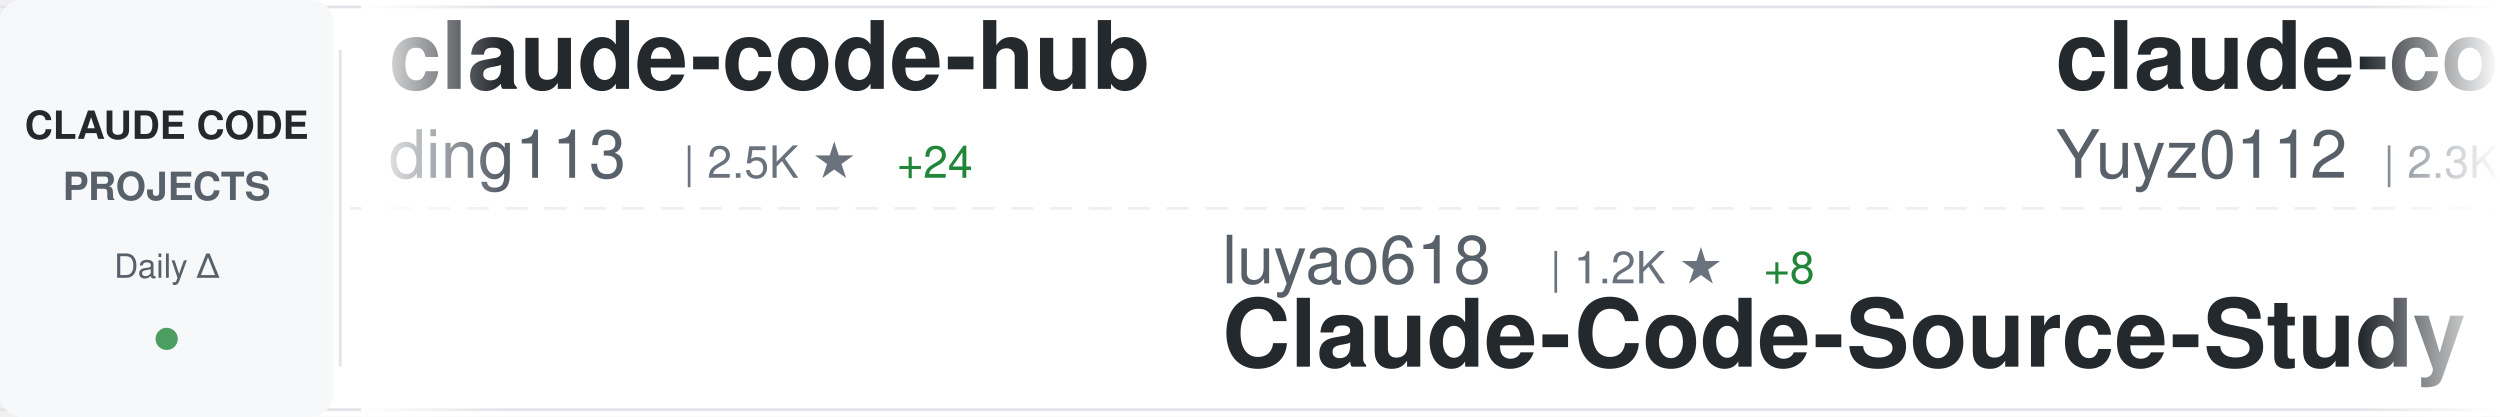
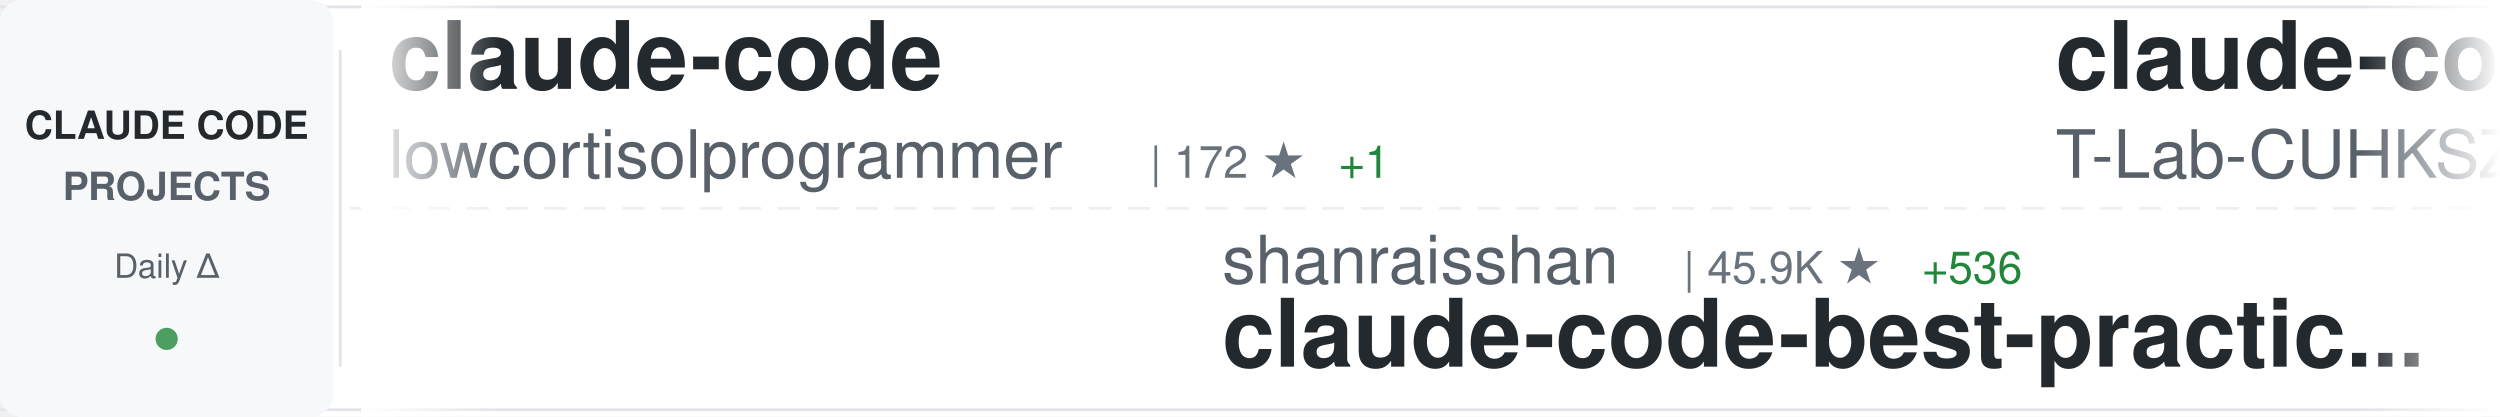
<svg xmlns="http://www.w3.org/2000/svg" width="900" height="150">
  <defs>
    <linearGradient id="awesomeLeftFade" x1="0%" y1="0%" x2="100%" y2="0%">
      <stop offset="0%" style="stop-color:#ffffff;stop-opacity:1" />
      <stop offset="100%" style="stop-color:#ffffff;stop-opacity:0" />
    </linearGradient>
    <linearGradient id="awesomeRightFade" x1="0%" y1="0%" x2="100%" y2="0%">
      <stop offset="0%" style="stop-color:#ffffff;stop-opacity:0" />
      <stop offset="100%" style="stop-color:#ffffff;stop-opacity:1" />
    </linearGradient>
  </defs>
  <rect width="900" height="150" fill="#ffffff" rx="8" />
  <rect x="0" y="2" width="900" height="1" fill="#e1e4e8" />
  <rect x="0" y="147" width="900" height="1" fill="#e1e4e8" />
  <line x1="0" y1="75" x2="900" y2="75" stroke="#e1e4e8" stroke-width="1" stroke-dasharray="8 6" opacity="0.6" />
  <rect x="0" y="0" width="120" height="150" fill="#f6f8fa" rx="8" />
  <text x="60" y="50" font-family="-apple-system, BlinkMacSystemFont, 'Segoe UI', Helvetica, Arial, sans-serif" font-size="14" font-weight="600" fill="#24292e" text-anchor="middle">CLAUDE CODE</text>
  <text x="60" y="72" font-family="-apple-system, BlinkMacSystemFont, 'Segoe UI', Helvetica, Arial, sans-serif" font-size="14" font-weight="600" fill="#586069" text-anchor="middle">PROJECTS</text>
  <text x="60" y="100" font-family="-apple-system, BlinkMacSystemFont, 'Segoe UI', Helvetica, Arial, sans-serif" font-size="12" font-weight="500" fill="#586069" text-anchor="middle">Daily Δ</text>
  <circle cx="60" cy="122" r="4" fill="#22863a" opacity="0.8" />
  <rect x="122" y="18" width="1" height="114" fill="#e1e4e8" />
  <clipPath id="awesomeTickerClip">
    <rect x="130" y="0" width="770" height="150" />
  </clipPath>
  <g clip-path="url(#awesomeTickerClip)">
    <g id="awesomeTickerItems">
      <animateTransform attributeName="transform" attributeType="XML" type="translate" from="0 0" to="-3000 0" dur="54s" repeatCount="indefinite" />
      <g transform="translate(0, 0)">
-         <text x="140" y="32" font-family="-apple-system, BlinkMacSystemFont, 'Segoe UI', Helvetica, Arial, sans-serif" font-size="34" font-weight="600" fill="#24292e">claude-code-hub</text>
-         <text x="140" y="64" font-family="-apple-system, BlinkMacSystemFont, 'Segoe UI', Helvetica, Arial, sans-serif" font-size="24" font-weight="400" fill="#586069">ding113</text>
-         <text x="246" y="64" font-family="-apple-system, BlinkMacSystemFont, 'Segoe UI', Helvetica, Arial, sans-serif" font-size="16" font-weight="500" fill="#6a737d">| 2.5K ★</text>
-         <text x="323" y="64" font-family="-apple-system, BlinkMacSystemFont, 'Segoe UI', Helvetica, Arial, sans-serif" font-size="16" font-weight="500" fill="#22863a"> +24</text>
+         <text x="140" y="32" font-family="-apple-system, BlinkMacSystemFont, 'Segoe UI', Helvetica, Arial, sans-serif" font-size="34" font-weight="600" fill="#24292e">claude-code</text>
+         <text x="140" y="64" font-family="-apple-system, BlinkMacSystemFont, 'Segoe UI', Helvetica, Arial, sans-serif" font-size="24" font-weight="400" fill="#586069">lowcortisolprogrammer</text>
+         <text x="414" y="64" font-family="-apple-system, BlinkMacSystemFont, 'Segoe UI', Helvetica, Arial, sans-serif" font-size="16" font-weight="500" fill="#6a737d">| 172 ★</text>
+         <text x="482" y="64" font-family="-apple-system, BlinkMacSystemFont, 'Segoe UI', Helvetica, Arial, sans-serif" font-size="16" font-weight="500" fill="#22863a"> +1</text>
      </g>
      <g transform="translate(300, 0)">
-         <text x="140" y="102" font-family="-apple-system, BlinkMacSystemFont, 'Segoe UI', Helvetica, Arial, sans-serif" font-size="24" font-weight="400" fill="#586069">luyao618</text>
-         <text x="258" y="102" font-family="-apple-system, BlinkMacSystemFont, 'Segoe UI', Helvetica, Arial, sans-serif" font-size="16" font-weight="500" fill="#6a737d">| 1.2K ★</text>
-         <text x="335" y="102" font-family="-apple-system, BlinkMacSystemFont, 'Segoe UI', Helvetica, Arial, sans-serif" font-size="16" font-weight="500" fill="#22863a"> +8</text>
-         <text x="140" y="132" font-family="-apple-system, BlinkMacSystemFont, 'Segoe UI', Helvetica, Arial, sans-serif" font-size="34" font-weight="600" fill="#24292e">Claude-Code-Source-Study</text>
+         <text x="140" y="102" font-family="-apple-system, BlinkMacSystemFont, 'Segoe UI', Helvetica, Arial, sans-serif" font-size="24" font-weight="400" fill="#586069">shanraisshan</text>
+         <text x="306" y="102" font-family="-apple-system, BlinkMacSystemFont, 'Segoe UI', Helvetica, Arial, sans-serif" font-size="16" font-weight="500" fill="#6a737d">| 45.9K ★</text>
+         <text x="392" y="102" font-family="-apple-system, BlinkMacSystemFont, 'Segoe UI', Helvetica, Arial, sans-serif" font-size="16" font-weight="500" fill="#22863a"> +536</text>
+         <text x="140" y="132" font-family="-apple-system, BlinkMacSystemFont, 'Segoe UI', Helvetica, Arial, sans-serif" font-size="34" font-weight="600" fill="#24292e">claude-code-best-practic...</text>
      </g>
      <g transform="translate(600, 0)">
-         <text x="140" y="32" font-family="-apple-system, BlinkMacSystemFont, 'Segoe UI', Helvetica, Arial, sans-serif" font-size="34" font-weight="600" fill="#24292e">claude-code-reverse</text>
-         <text x="140" y="64" font-family="-apple-system, BlinkMacSystemFont, 'Segoe UI', Helvetica, Arial, sans-serif" font-size="24" font-weight="400" fill="#586069">Yuyz0112</text>
-         <text x="258" y="64" font-family="-apple-system, BlinkMacSystemFont, 'Segoe UI', Helvetica, Arial, sans-serif" font-size="16" font-weight="500" fill="#6a737d">| 2.3K ★</text>
-         <text x="335" y="64" font-family="-apple-system, BlinkMacSystemFont, 'Segoe UI', Helvetica, Arial, sans-serif" font-size="16" font-weight="500" fill="#22863a"> +1</text>
+         <text x="140" y="32" font-family="-apple-system, BlinkMacSystemFont, 'Segoe UI', Helvetica, Arial, sans-serif" font-size="34" font-weight="600" fill="#24292e">claude-code</text>
+         <text x="140" y="64" font-family="-apple-system, BlinkMacSystemFont, 'Segoe UI', Helvetica, Arial, sans-serif" font-size="24" font-weight="400" fill="#586069">T-Lab-CUHKSZ</text>
+         <text x="306" y="64" font-family="-apple-system, BlinkMacSystemFont, 'Segoe UI', Helvetica, Arial, sans-serif" font-size="16" font-weight="500" fill="#6a737d">| 288 ★</text>
      </g>
      <g transform="translate(900, 0)">
-         <text x="140" y="102" font-family="-apple-system, BlinkMacSystemFont, 'Segoe UI', Helvetica, Arial, sans-serif" font-size="24" font-weight="400" fill="#586069">anthropics</text>
-         <text x="282" y="102" font-family="-apple-system, BlinkMacSystemFont, 'Segoe UI', Helvetica, Arial, sans-serif" font-size="16" font-weight="500" fill="#6a737d">| 119.2K ★</text>
-         <text x="377" y="102" font-family="-apple-system, BlinkMacSystemFont, 'Segoe UI', Helvetica, Arial, sans-serif" font-size="16" font-weight="500" fill="#22863a"> +814</text>
-         <text x="140" y="132" font-family="-apple-system, BlinkMacSystemFont, 'Segoe UI', Helvetica, Arial, sans-serif" font-size="34" font-weight="600" fill="#24292e">skills</text>
+         <text x="140" y="102" font-family="-apple-system, BlinkMacSystemFont, 'Segoe UI', Helvetica, Arial, sans-serif" font-size="24" font-weight="400" fill="#586069">farion1231</text>
+         <text x="282" y="102" font-family="-apple-system, BlinkMacSystemFont, 'Segoe UI', Helvetica, Arial, sans-serif" font-size="16" font-weight="500" fill="#6a737d">| 46.4K ★</text>
+         <text x="368" y="102" font-family="-apple-system, BlinkMacSystemFont, 'Segoe UI', Helvetica, Arial, sans-serif" font-size="16" font-weight="500" fill="#22863a"> +620</text>
+         <text x="140" y="132" font-family="-apple-system, BlinkMacSystemFont, 'Segoe UI', Helvetica, Arial, sans-serif" font-size="34" font-weight="600" fill="#24292e">cc-switch</text>
      </g>
      <g transform="translate(1200, 0)">
-         <text x="140" y="32" font-family="-apple-system, BlinkMacSystemFont, 'Segoe UI', Helvetica, Arial, sans-serif" font-size="34" font-weight="600" fill="#24292e">sc-claude-code-files</text>
-         <text x="140" y="64" font-family="-apple-system, BlinkMacSystemFont, 'Segoe UI', Helvetica, Arial, sans-serif" font-size="24" font-weight="400" fill="#586069">https-deeplearning-ai</text>
-         <text x="414" y="64" font-family="-apple-system, BlinkMacSystemFont, 'Segoe UI', Helvetica, Arial, sans-serif" font-size="16" font-weight="500" fill="#6a737d">| 486 ★</text>
-         <text x="482" y="64" font-family="-apple-system, BlinkMacSystemFont, 'Segoe UI', Helvetica, Arial, sans-serif" font-size="16" font-weight="500" fill="#22863a"> +2</text>
+         <text x="140" y="32" font-family="-apple-system, BlinkMacSystemFont, 'Segoe UI', Helvetica, Arial, sans-serif" font-size="34" font-weight="600" fill="#24292e">learn-claude-code</text>
+         <text x="140" y="64" font-family="-apple-system, BlinkMacSystemFont, 'Segoe UI', Helvetica, Arial, sans-serif" font-size="24" font-weight="400" fill="#586069">shareAI-lab</text>
+         <text x="294" y="64" font-family="-apple-system, BlinkMacSystemFont, 'Segoe UI', Helvetica, Arial, sans-serif" font-size="16" font-weight="500" fill="#6a737d">| 54.4K ★</text>
+         <text x="380" y="64" font-family="-apple-system, BlinkMacSystemFont, 'Segoe UI', Helvetica, Arial, sans-serif" font-size="16" font-weight="500" fill="#22863a"> +378</text>
      </g>
      <g transform="translate(1500, 0)">
-         <text x="140" y="102" font-family="-apple-system, BlinkMacSystemFont, 'Segoe UI', Helvetica, Arial, sans-serif" font-size="24" font-weight="400" fill="#586069">davila7</text>
-         <text x="246" y="102" font-family="-apple-system, BlinkMacSystemFont, 'Segoe UI', Helvetica, Arial, sans-serif" font-size="16" font-weight="500" fill="#6a737d">| 24.7K ★</text>
-         <text x="332" y="102" font-family="-apple-system, BlinkMacSystemFont, 'Segoe UI', Helvetica, Arial, sans-serif" font-size="16" font-weight="500" fill="#22863a"> +39</text>
-         <text x="140" y="132" font-family="-apple-system, BlinkMacSystemFont, 'Segoe UI', Helvetica, Arial, sans-serif" font-size="34" font-weight="600" fill="#24292e">claude-code-templates</text>
+         <text x="140" y="102" font-family="-apple-system, BlinkMacSystemFont, 'Segoe UI', Helvetica, Arial, sans-serif" font-size="24" font-weight="400" fill="#586069">ding113</text>
+         <text x="246" y="102" font-family="-apple-system, BlinkMacSystemFont, 'Segoe UI', Helvetica, Arial, sans-serif" font-size="16" font-weight="500" fill="#6a737d">| 2.5K ★</text>
+         <text x="323" y="102" font-family="-apple-system, BlinkMacSystemFont, 'Segoe UI', Helvetica, Arial, sans-serif" font-size="16" font-weight="500" fill="#22863a"> +17</text>
+         <text x="140" y="132" font-family="-apple-system, BlinkMacSystemFont, 'Segoe UI', Helvetica, Arial, sans-serif" font-size="34" font-weight="600" fill="#24292e">claude-code-hub</text>
      </g>
      <g transform="translate(1800, 0)">
-         <text x="140" y="32" font-family="-apple-system, BlinkMacSystemFont, 'Segoe UI', Helvetica, Arial, sans-serif" font-size="34" font-weight="600" fill="#24292e">claude-code-guide</text>
-         <text x="140" y="64" font-family="-apple-system, BlinkMacSystemFont, 'Segoe UI', Helvetica, Arial, sans-serif" font-size="24" font-weight="400" fill="#586069">Cranot</text>
-         <text x="234" y="64" font-family="-apple-system, BlinkMacSystemFont, 'Segoe UI', Helvetica, Arial, sans-serif" font-size="16" font-weight="500" fill="#6a737d">| 2.6K ★</text>
-         <text x="311" y="64" font-family="-apple-system, BlinkMacSystemFont, 'Segoe UI', Helvetica, Arial, sans-serif" font-size="16" font-weight="500" fill="#22863a"> +5</text>
-       </g>
-       <g transform="translate(2100, 0)">
-         <text x="140" y="102" font-family="-apple-system, BlinkMacSystemFont, 'Segoe UI', Helvetica, Arial, sans-serif" font-size="24" font-weight="400" fill="#586069">lowcortisolprogrammer</text>
-         <text x="414" y="102" font-family="-apple-system, BlinkMacSystemFont, 'Segoe UI', Helvetica, Arial, sans-serif" font-size="16" font-weight="500" fill="#6a737d">| 172 ★</text>
-         <text x="482" y="102" font-family="-apple-system, BlinkMacSystemFont, 'Segoe UI', Helvetica, Arial, sans-serif" font-size="16" font-weight="500" fill="#22863a"> +1</text>
-         <text x="140" y="132" font-family="-apple-system, BlinkMacSystemFont, 'Segoe UI', Helvetica, Arial, sans-serif" font-size="34" font-weight="600" fill="#24292e">claude-code</text>
-       </g>
-       <g transform="translate(2400, 0)">
        <text x="140" y="32" font-family="-apple-system, BlinkMacSystemFont, 'Segoe UI', Helvetica, Arial, sans-serif" font-size="34" font-weight="600" fill="#24292e">claude-code-webui</text>
        <text x="140" y="64" font-family="-apple-system, BlinkMacSystemFont, 'Segoe UI', Helvetica, Arial, sans-serif" font-size="24" font-weight="400" fill="#586069">sugyan</text>
        <text x="234" y="64" font-family="-apple-system, BlinkMacSystemFont, 'Segoe UI', Helvetica, Arial, sans-serif" font-size="16" font-weight="500" fill="#6a737d">| 1.0K ★</text>
-         <text x="311" y="64" font-family="-apple-system, BlinkMacSystemFont, 'Segoe UI', Helvetica, Arial, sans-serif" font-size="16" font-weight="500" fill="#22863a"> +2</text>
+         <text x="311" y="64" font-family="-apple-system, BlinkMacSystemFont, 'Segoe UI', Helvetica, Arial, sans-serif" font-size="16" font-weight="500" fill="#22863a"> +1</text>
+       </g>
+       <g transform="translate(2100, 0)">
+         <text x="140" y="102" font-family="-apple-system, BlinkMacSystemFont, 'Segoe UI', Helvetica, Arial, sans-serif" font-size="24" font-weight="400" fill="#586069">sickn33</text>
+         <text x="246" y="102" font-family="-apple-system, BlinkMacSystemFont, 'Segoe UI', Helvetica, Arial, sans-serif" font-size="16" font-weight="500" fill="#6a737d">| 33.6K ★</text>
+         <text x="332" y="102" font-family="-apple-system, BlinkMacSystemFont, 'Segoe UI', Helvetica, Arial, sans-serif" font-size="16" font-weight="500" fill="#22863a"> +200</text>
+         <text x="140" y="132" font-family="-apple-system, BlinkMacSystemFont, 'Segoe UI', Helvetica, Arial, sans-serif" font-size="34" font-weight="600" fill="#24292e">antigravity-awesome-skil...</text>
+       </g>
+       <g transform="translate(2400, 0)">
+         <text x="140" y="32" font-family="-apple-system, BlinkMacSystemFont, 'Segoe UI', Helvetica, Arial, sans-serif" font-size="34" font-weight="600" fill="#24292e">claude-code-tips</text>
+         <text x="140" y="64" font-family="-apple-system, BlinkMacSystemFont, 'Segoe UI', Helvetica, Arial, sans-serif" font-size="24" font-weight="400" fill="#586069">ykdojo</text>
+         <text x="234" y="64" font-family="-apple-system, BlinkMacSystemFont, 'Segoe UI', Helvetica, Arial, sans-serif" font-size="16" font-weight="500" fill="#6a737d">| 7.8K ★</text>
+         <text x="311" y="64" font-family="-apple-system, BlinkMacSystemFont, 'Segoe UI', Helvetica, Arial, sans-serif" font-size="16" font-weight="500" fill="#22863a"> +20</text>
      </g>
      <g transform="translate(2700, 0)">
-         <text x="140" y="102" font-family="-apple-system, BlinkMacSystemFont, 'Segoe UI', Helvetica, Arial, sans-serif" font-size="24" font-weight="400" fill="#586069">Piebald-AI</text>
-         <text x="282" y="102" font-family="-apple-system, BlinkMacSystemFont, 'Segoe UI', Helvetica, Arial, sans-serif" font-size="16" font-weight="500" fill="#6a737d">| 9.0K ★</text>
-         <text x="359" y="102" font-family="-apple-system, BlinkMacSystemFont, 'Segoe UI', Helvetica, Arial, sans-serif" font-size="16" font-weight="500" fill="#22863a"> +40</text>
-         <text x="140" y="132" font-family="-apple-system, BlinkMacSystemFont, 'Segoe UI', Helvetica, Arial, sans-serif" font-size="34" font-weight="600" fill="#24292e">claude-code-system-promp...</text>
+         <text x="140" y="102" font-family="-apple-system, BlinkMacSystemFont, 'Segoe UI', Helvetica, Arial, sans-serif" font-size="24" font-weight="400" fill="#586069">luongnv89</text>
+         <text x="270" y="102" font-family="-apple-system, BlinkMacSystemFont, 'Segoe UI', Helvetica, Arial, sans-serif" font-size="16" font-weight="500" fill="#6a737d">| 27.3K ★</text>
+         <text x="356" y="102" font-family="-apple-system, BlinkMacSystemFont, 'Segoe UI', Helvetica, Arial, sans-serif" font-size="16" font-weight="500" fill="#22863a"> +323</text>
+         <text x="140" y="132" font-family="-apple-system, BlinkMacSystemFont, 'Segoe UI', Helvetica, Arial, sans-serif" font-size="34" font-weight="600" fill="#24292e">claude-howto</text>
      </g>
      <g transform="translate(3000, 0)">
-         <text x="140" y="32" font-family="-apple-system, BlinkMacSystemFont, 'Segoe UI', Helvetica, Arial, sans-serif" font-size="34" font-weight="600" fill="#24292e">claude-code-hub</text>
-         <text x="140" y="64" font-family="-apple-system, BlinkMacSystemFont, 'Segoe UI', Helvetica, Arial, sans-serif" font-size="24" font-weight="400" fill="#586069">ding113</text>
-         <text x="246" y="64" font-family="-apple-system, BlinkMacSystemFont, 'Segoe UI', Helvetica, Arial, sans-serif" font-size="16" font-weight="500" fill="#6a737d">| 2.5K ★</text>
-         <text x="323" y="64" font-family="-apple-system, BlinkMacSystemFont, 'Segoe UI', Helvetica, Arial, sans-serif" font-size="16" font-weight="500" fill="#22863a"> +24</text>
+         <text x="140" y="32" font-family="-apple-system, BlinkMacSystemFont, 'Segoe UI', Helvetica, Arial, sans-serif" font-size="34" font-weight="600" fill="#24292e">claude-code</text>
+         <text x="140" y="64" font-family="-apple-system, BlinkMacSystemFont, 'Segoe UI', Helvetica, Arial, sans-serif" font-size="24" font-weight="400" fill="#586069">lowcortisolprogrammer</text>
+         <text x="414" y="64" font-family="-apple-system, BlinkMacSystemFont, 'Segoe UI', Helvetica, Arial, sans-serif" font-size="16" font-weight="500" fill="#6a737d">| 172 ★</text>
+         <text x="482" y="64" font-family="-apple-system, BlinkMacSystemFont, 'Segoe UI', Helvetica, Arial, sans-serif" font-size="16" font-weight="500" fill="#22863a"> +1</text>
      </g>
      <g transform="translate(3300, 0)">
-         <text x="140" y="102" font-family="-apple-system, BlinkMacSystemFont, 'Segoe UI', Helvetica, Arial, sans-serif" font-size="24" font-weight="400" fill="#586069">luyao618</text>
-         <text x="258" y="102" font-family="-apple-system, BlinkMacSystemFont, 'Segoe UI', Helvetica, Arial, sans-serif" font-size="16" font-weight="500" fill="#6a737d">| 1.2K ★</text>
-         <text x="335" y="102" font-family="-apple-system, BlinkMacSystemFont, 'Segoe UI', Helvetica, Arial, sans-serif" font-size="16" font-weight="500" fill="#22863a"> +8</text>
-         <text x="140" y="132" font-family="-apple-system, BlinkMacSystemFont, 'Segoe UI', Helvetica, Arial, sans-serif" font-size="34" font-weight="600" fill="#24292e">Claude-Code-Source-Study</text>
+         <text x="140" y="102" font-family="-apple-system, BlinkMacSystemFont, 'Segoe UI', Helvetica, Arial, sans-serif" font-size="24" font-weight="400" fill="#586069">shanraisshan</text>
+         <text x="306" y="102" font-family="-apple-system, BlinkMacSystemFont, 'Segoe UI', Helvetica, Arial, sans-serif" font-size="16" font-weight="500" fill="#6a737d">| 45.9K ★</text>
+         <text x="392" y="102" font-family="-apple-system, BlinkMacSystemFont, 'Segoe UI', Helvetica, Arial, sans-serif" font-size="16" font-weight="500" fill="#22863a"> +536</text>
+         <text x="140" y="132" font-family="-apple-system, BlinkMacSystemFont, 'Segoe UI', Helvetica, Arial, sans-serif" font-size="34" font-weight="600" fill="#24292e">claude-code-best-practic...</text>
      </g>
      <g transform="translate(3600, 0)">
-         <text x="140" y="32" font-family="-apple-system, BlinkMacSystemFont, 'Segoe UI', Helvetica, Arial, sans-serif" font-size="34" font-weight="600" fill="#24292e">claude-code-reverse</text>
-         <text x="140" y="64" font-family="-apple-system, BlinkMacSystemFont, 'Segoe UI', Helvetica, Arial, sans-serif" font-size="24" font-weight="400" fill="#586069">Yuyz0112</text>
-         <text x="258" y="64" font-family="-apple-system, BlinkMacSystemFont, 'Segoe UI', Helvetica, Arial, sans-serif" font-size="16" font-weight="500" fill="#6a737d">| 2.3K ★</text>
-         <text x="335" y="64" font-family="-apple-system, BlinkMacSystemFont, 'Segoe UI', Helvetica, Arial, sans-serif" font-size="16" font-weight="500" fill="#22863a"> +1</text>
+         <text x="140" y="32" font-family="-apple-system, BlinkMacSystemFont, 'Segoe UI', Helvetica, Arial, sans-serif" font-size="34" font-weight="600" fill="#24292e">claude-code</text>
+         <text x="140" y="64" font-family="-apple-system, BlinkMacSystemFont, 'Segoe UI', Helvetica, Arial, sans-serif" font-size="24" font-weight="400" fill="#586069">T-Lab-CUHKSZ</text>
+         <text x="306" y="64" font-family="-apple-system, BlinkMacSystemFont, 'Segoe UI', Helvetica, Arial, sans-serif" font-size="16" font-weight="500" fill="#6a737d">| 288 ★</text>
      </g>
      <g transform="translate(3900, 0)">
-         <text x="140" y="102" font-family="-apple-system, BlinkMacSystemFont, 'Segoe UI', Helvetica, Arial, sans-serif" font-size="24" font-weight="400" fill="#586069">anthropics</text>
-         <text x="282" y="102" font-family="-apple-system, BlinkMacSystemFont, 'Segoe UI', Helvetica, Arial, sans-serif" font-size="16" font-weight="500" fill="#6a737d">| 119.2K ★</text>
-         <text x="377" y="102" font-family="-apple-system, BlinkMacSystemFont, 'Segoe UI', Helvetica, Arial, sans-serif" font-size="16" font-weight="500" fill="#22863a"> +814</text>
-         <text x="140" y="132" font-family="-apple-system, BlinkMacSystemFont, 'Segoe UI', Helvetica, Arial, sans-serif" font-size="34" font-weight="600" fill="#24292e">skills</text>
+         <text x="140" y="102" font-family="-apple-system, BlinkMacSystemFont, 'Segoe UI', Helvetica, Arial, sans-serif" font-size="24" font-weight="400" fill="#586069">farion1231</text>
+         <text x="282" y="102" font-family="-apple-system, BlinkMacSystemFont, 'Segoe UI', Helvetica, Arial, sans-serif" font-size="16" font-weight="500" fill="#6a737d">| 46.4K ★</text>
+         <text x="368" y="102" font-family="-apple-system, BlinkMacSystemFont, 'Segoe UI', Helvetica, Arial, sans-serif" font-size="16" font-weight="500" fill="#22863a"> +620</text>
+         <text x="140" y="132" font-family="-apple-system, BlinkMacSystemFont, 'Segoe UI', Helvetica, Arial, sans-serif" font-size="34" font-weight="600" fill="#24292e">cc-switch</text>
      </g>
    </g>
  </g>
  <rect x="130" y="0" width="50" height="150" fill="url(#awesomeLeftFade)" />
  <rect x="850" y="0" width="50" height="150" fill="url(#awesomeRightFade)" />
</svg>
